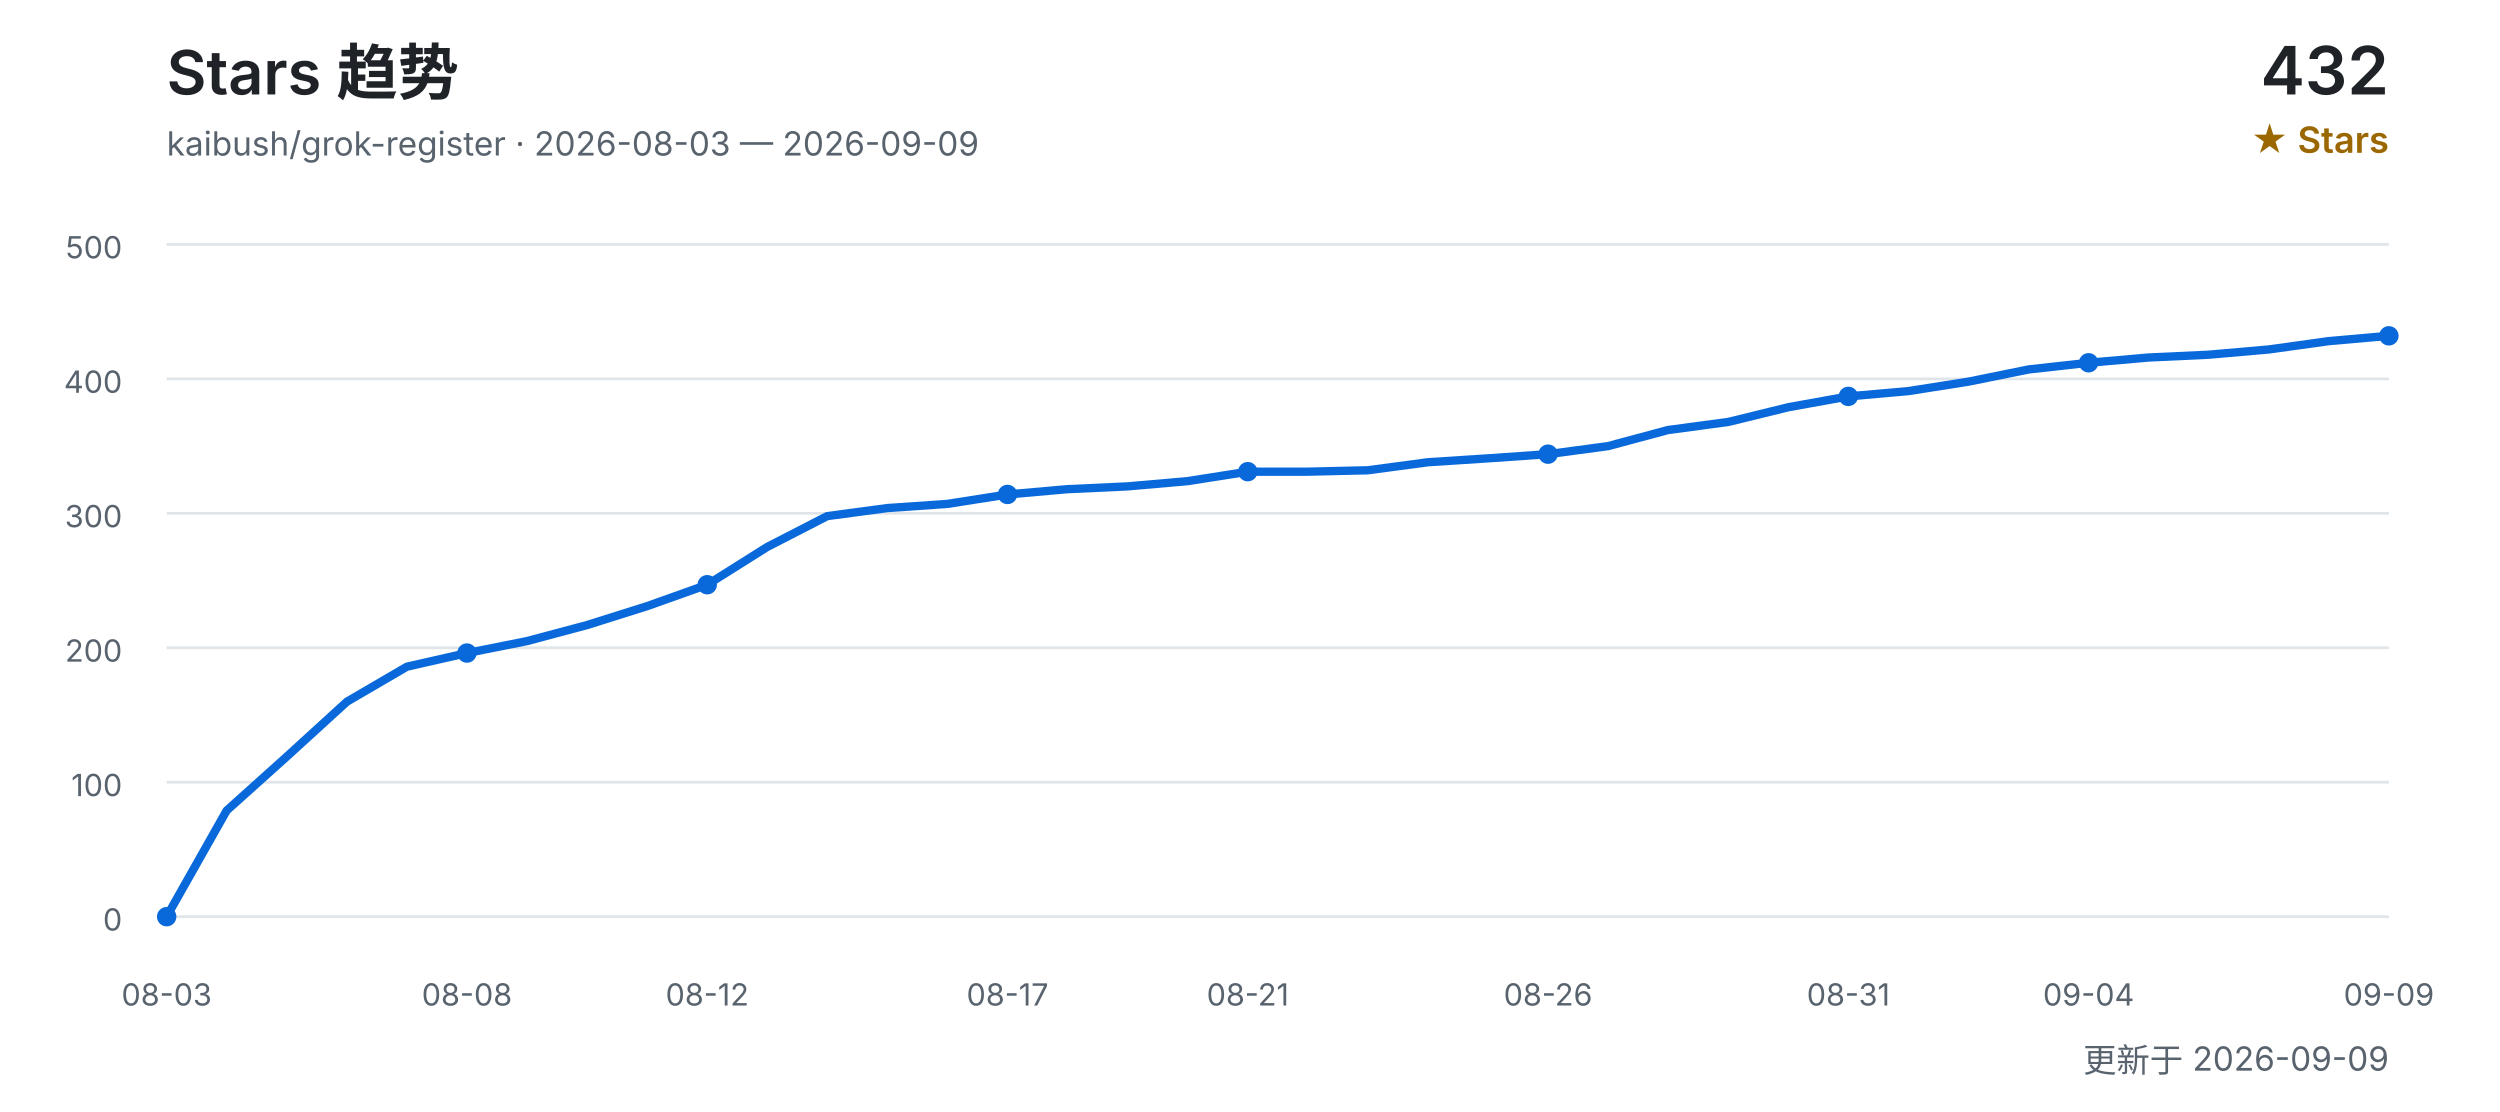
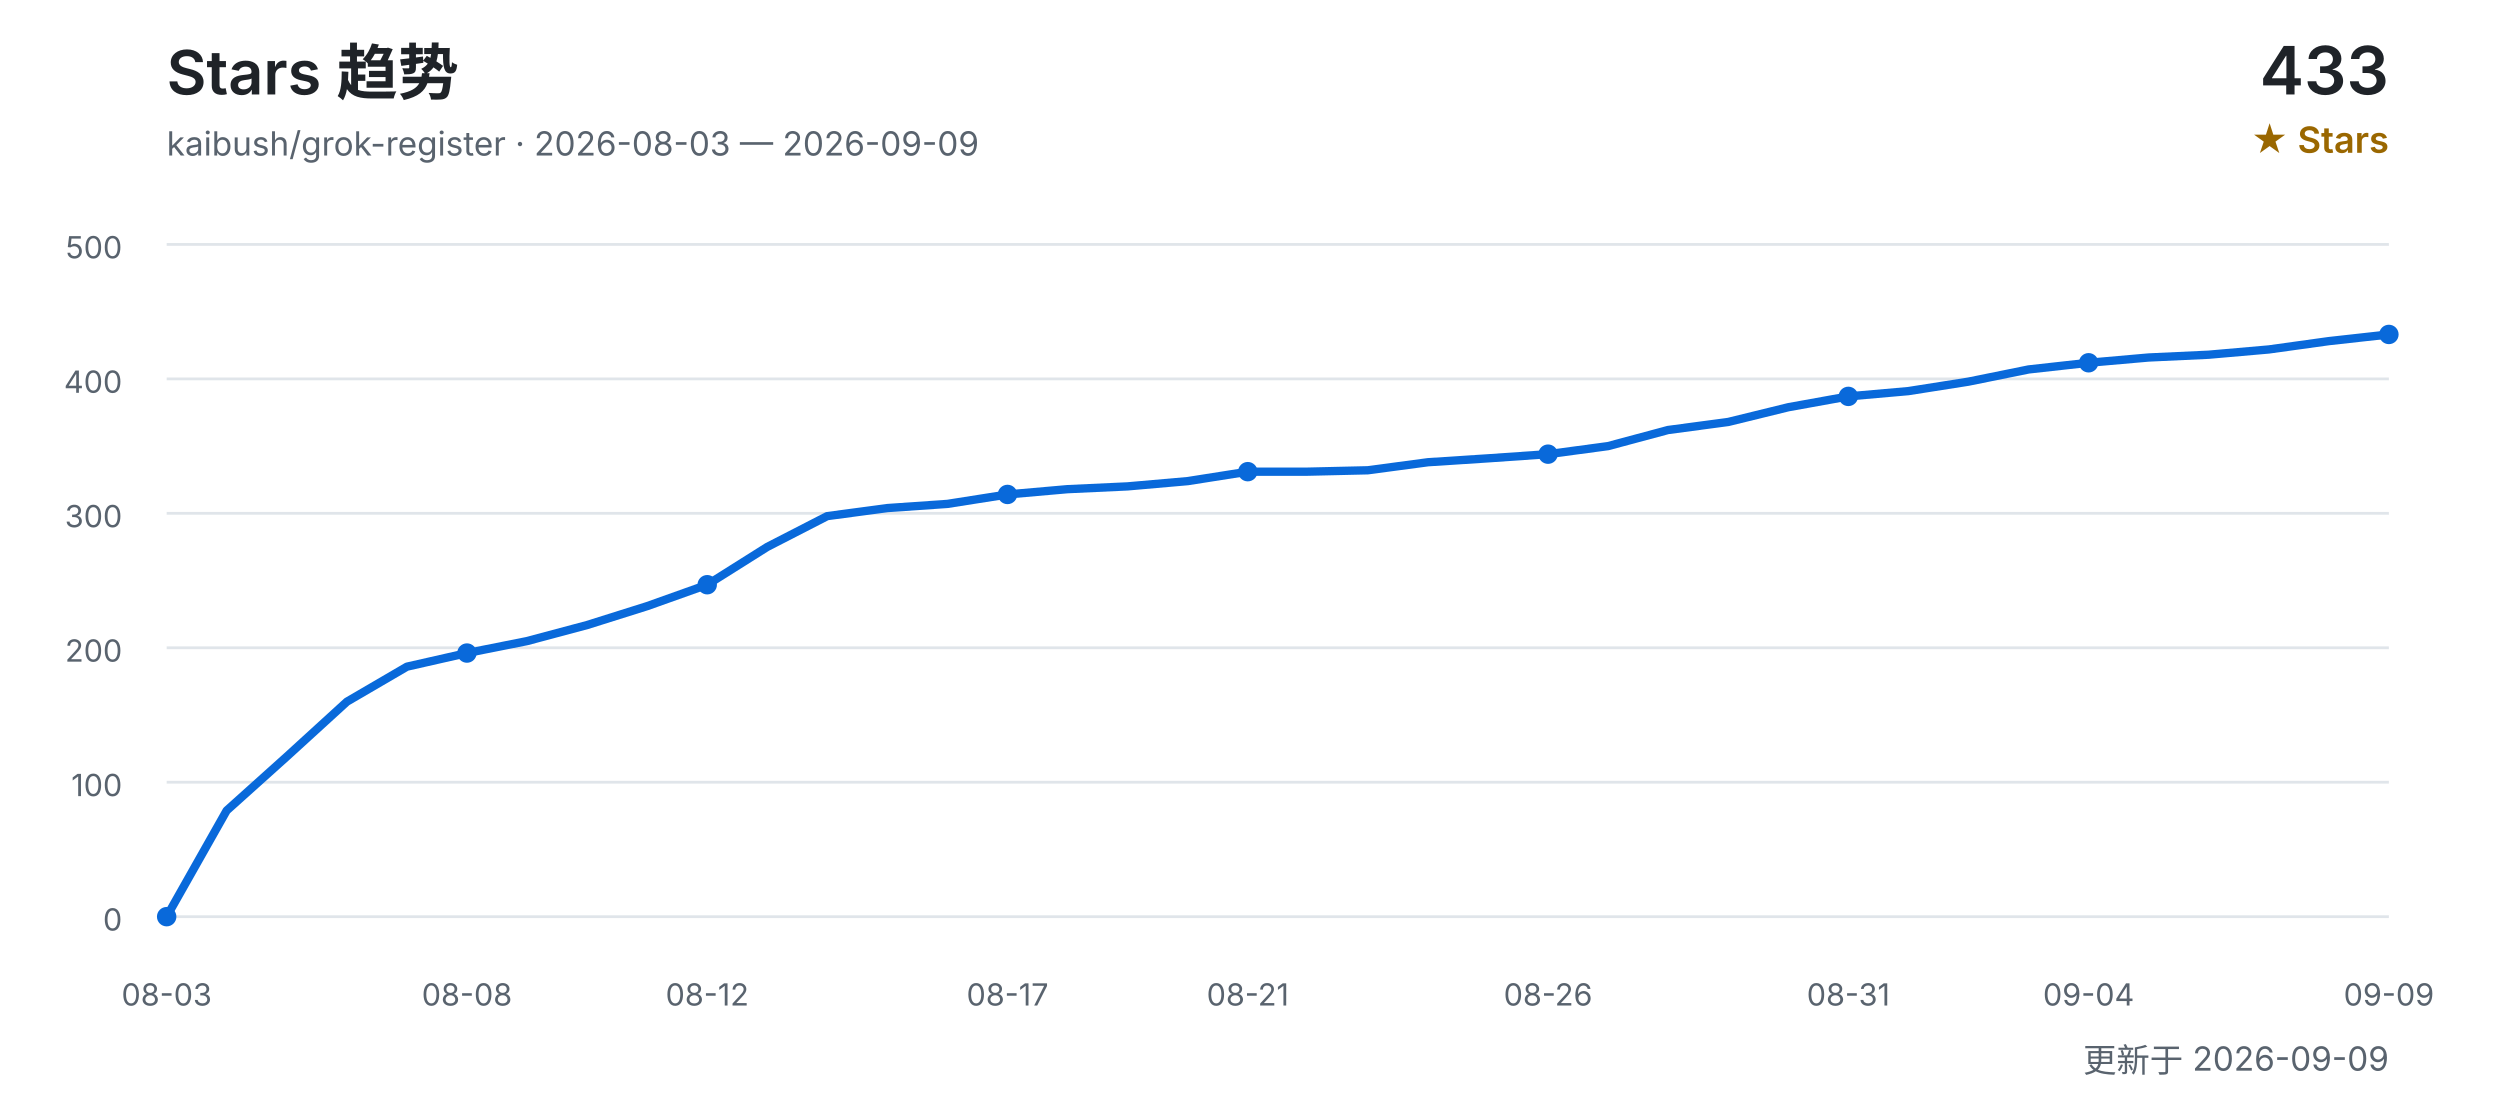
<svg xmlns="http://www.w3.org/2000/svg" width="900" height="400" viewBox="0 0 900 400" role="img" aria-labelledby="title desc">
  <defs>
    <style>
      text { font-family: Inter, "Segoe UI", Arial, "Noto Sans CJK SC", sans-serif; }
      .title { fill: #1f2328; font-size: 22px; font-weight: 600; }
      .subtitle { fill: #59636e; font-size: 12px; }
      .count { fill: #1f2328; font-size: 24px; font-weight: 600; }
      .count-label { fill: #9a6700; font-size: 13px; font-weight: 600; }
      .grid { stroke: #d0d7de; stroke-width: 1; opacity: 0.65; }
      .axis { fill: #59636e; font-size: 11px; }
      .line { fill: none; stroke: #0969da; stroke-width: 3; stroke-linecap: round; stroke-linejoin: round; }
      .point { fill: #0969da; }
    </style>
  </defs>
  <text x="60" y="34" class="title">Stars 趋势</text>
  <text x="60" y="56" class="subtitle">kaibush/grok-register · 2026-08-03 — 2026-09-09</text>
-   <text x="860" y="34" class="count" text-anchor="end">432</text>
+   <text x="860" y="34" class="count" text-anchor="end">433</text>
  <text x="860" y="55" class="count-label" text-anchor="end">★ Stars</text>
  <line x1="60" y1="330.0" x2="860" y2="330.0" class="grid" />
  <text x="44" y="335.0" class="axis" text-anchor="end">0</text>
  <line x1="60" y1="281.6" x2="860" y2="281.6" class="grid" />
  <text x="44" y="286.6" class="axis" text-anchor="end">100</text>
  <line x1="60" y1="233.2" x2="860" y2="233.2" class="grid" />
  <text x="44" y="238.2" class="axis" text-anchor="end">200</text>
  <line x1="60" y1="184.8" x2="860" y2="184.8" class="grid" />
  <text x="44" y="189.8" class="axis" text-anchor="end">300</text>
  <line x1="60" y1="136.4" x2="860" y2="136.4" class="grid" />
  <text x="44" y="141.4" class="axis" text-anchor="end">400</text>
  <line x1="60" y1="88.0" x2="860" y2="88.0" class="grid" />
  <text x="44" y="93.0" class="axis" text-anchor="end">500</text>
-   <polyline points="60.0,330.0 81.6,291.8 103.2,272.4 124.9,252.6 146.5,240.0 168.1,235.1 189.7,230.8 211.4,225.0 233.0,218.2 254.6,210.5 276.2,196.9 297.8,185.8 319.5,182.9 341.1,181.4 362.7,178.0 384.3,176.1 405.9,175.1 427.6,173.2 449.2,169.8 470.8,169.8 492.4,169.3 514.1,166.4 535.7,165.0 557.3,163.5 578.9,160.6 600.5,154.8 622.2,151.9 643.8,146.6 665.4,142.7 687.0,140.8 708.6,137.4 730.3,133.0 751.9,130.6 773.5,128.7 795.1,127.7 816.8,125.8 838.4,122.8 860.0,120.9" class="line" />
+   <polyline points="60.0,330.0 81.6,291.8 103.2,272.4 124.9,252.6 146.5,240.0 168.1,235.1 189.7,230.8 211.4,225.0 233.0,218.2 254.6,210.5 276.2,196.9 297.8,185.8 319.5,182.9 341.1,181.4 362.7,178.0 384.3,176.1 405.9,175.1 427.6,173.2 449.2,169.8 470.8,169.8 492.4,169.3 514.1,166.4 535.7,165.0 557.3,163.5 578.9,160.6 600.5,154.8 622.2,151.9 643.8,146.6 665.4,142.7 687.0,140.8 708.6,137.4 730.3,133.0 751.9,130.6 773.5,128.7 795.1,127.7 816.8,125.8 838.4,122.8 860.0,120.4" class="line" />
  <text x="60.0" y="362" class="axis" text-anchor="middle">08-03</text>
  <circle cx="60.0" cy="330.0" r="3.5" class="point" />
  <text x="168.1" y="362" class="axis" text-anchor="middle">08-08</text>
  <circle cx="168.1" cy="235.1" r="3.5" class="point" />
  <text x="254.6" y="362" class="axis" text-anchor="middle">08-12</text>
  <circle cx="254.6" cy="210.5" r="3.5" class="point" />
  <text x="362.7" y="362" class="axis" text-anchor="middle">08-17</text>
  <circle cx="362.7" cy="178.0" r="3.5" class="point" />
  <text x="449.2" y="362" class="axis" text-anchor="middle">08-21</text>
  <circle cx="449.2" cy="169.8" r="3.5" class="point" />
  <text x="557.3" y="362" class="axis" text-anchor="middle">08-26</text>
  <circle cx="557.3" cy="163.5" r="3.5" class="point" />
  <text x="665.4" y="362" class="axis" text-anchor="middle">08-31</text>
  <circle cx="665.4" cy="142.7" r="3.5" class="point" />
  <text x="751.9" y="362" class="axis" text-anchor="middle">09-04</text>
  <circle cx="751.9" cy="130.6" r="3.5" class="point" />
  <text x="860.0" y="362" class="axis" text-anchor="middle">09-09</text>
-   <circle cx="860.0" cy="120.9" r="3.5" class="point" />
+   <circle cx="860.0" cy="120.4" r="3.5" class="point" />
  <text x="860" y="386" class="subtitle" text-anchor="end">更新于 2026-09-09</text>
</svg>
